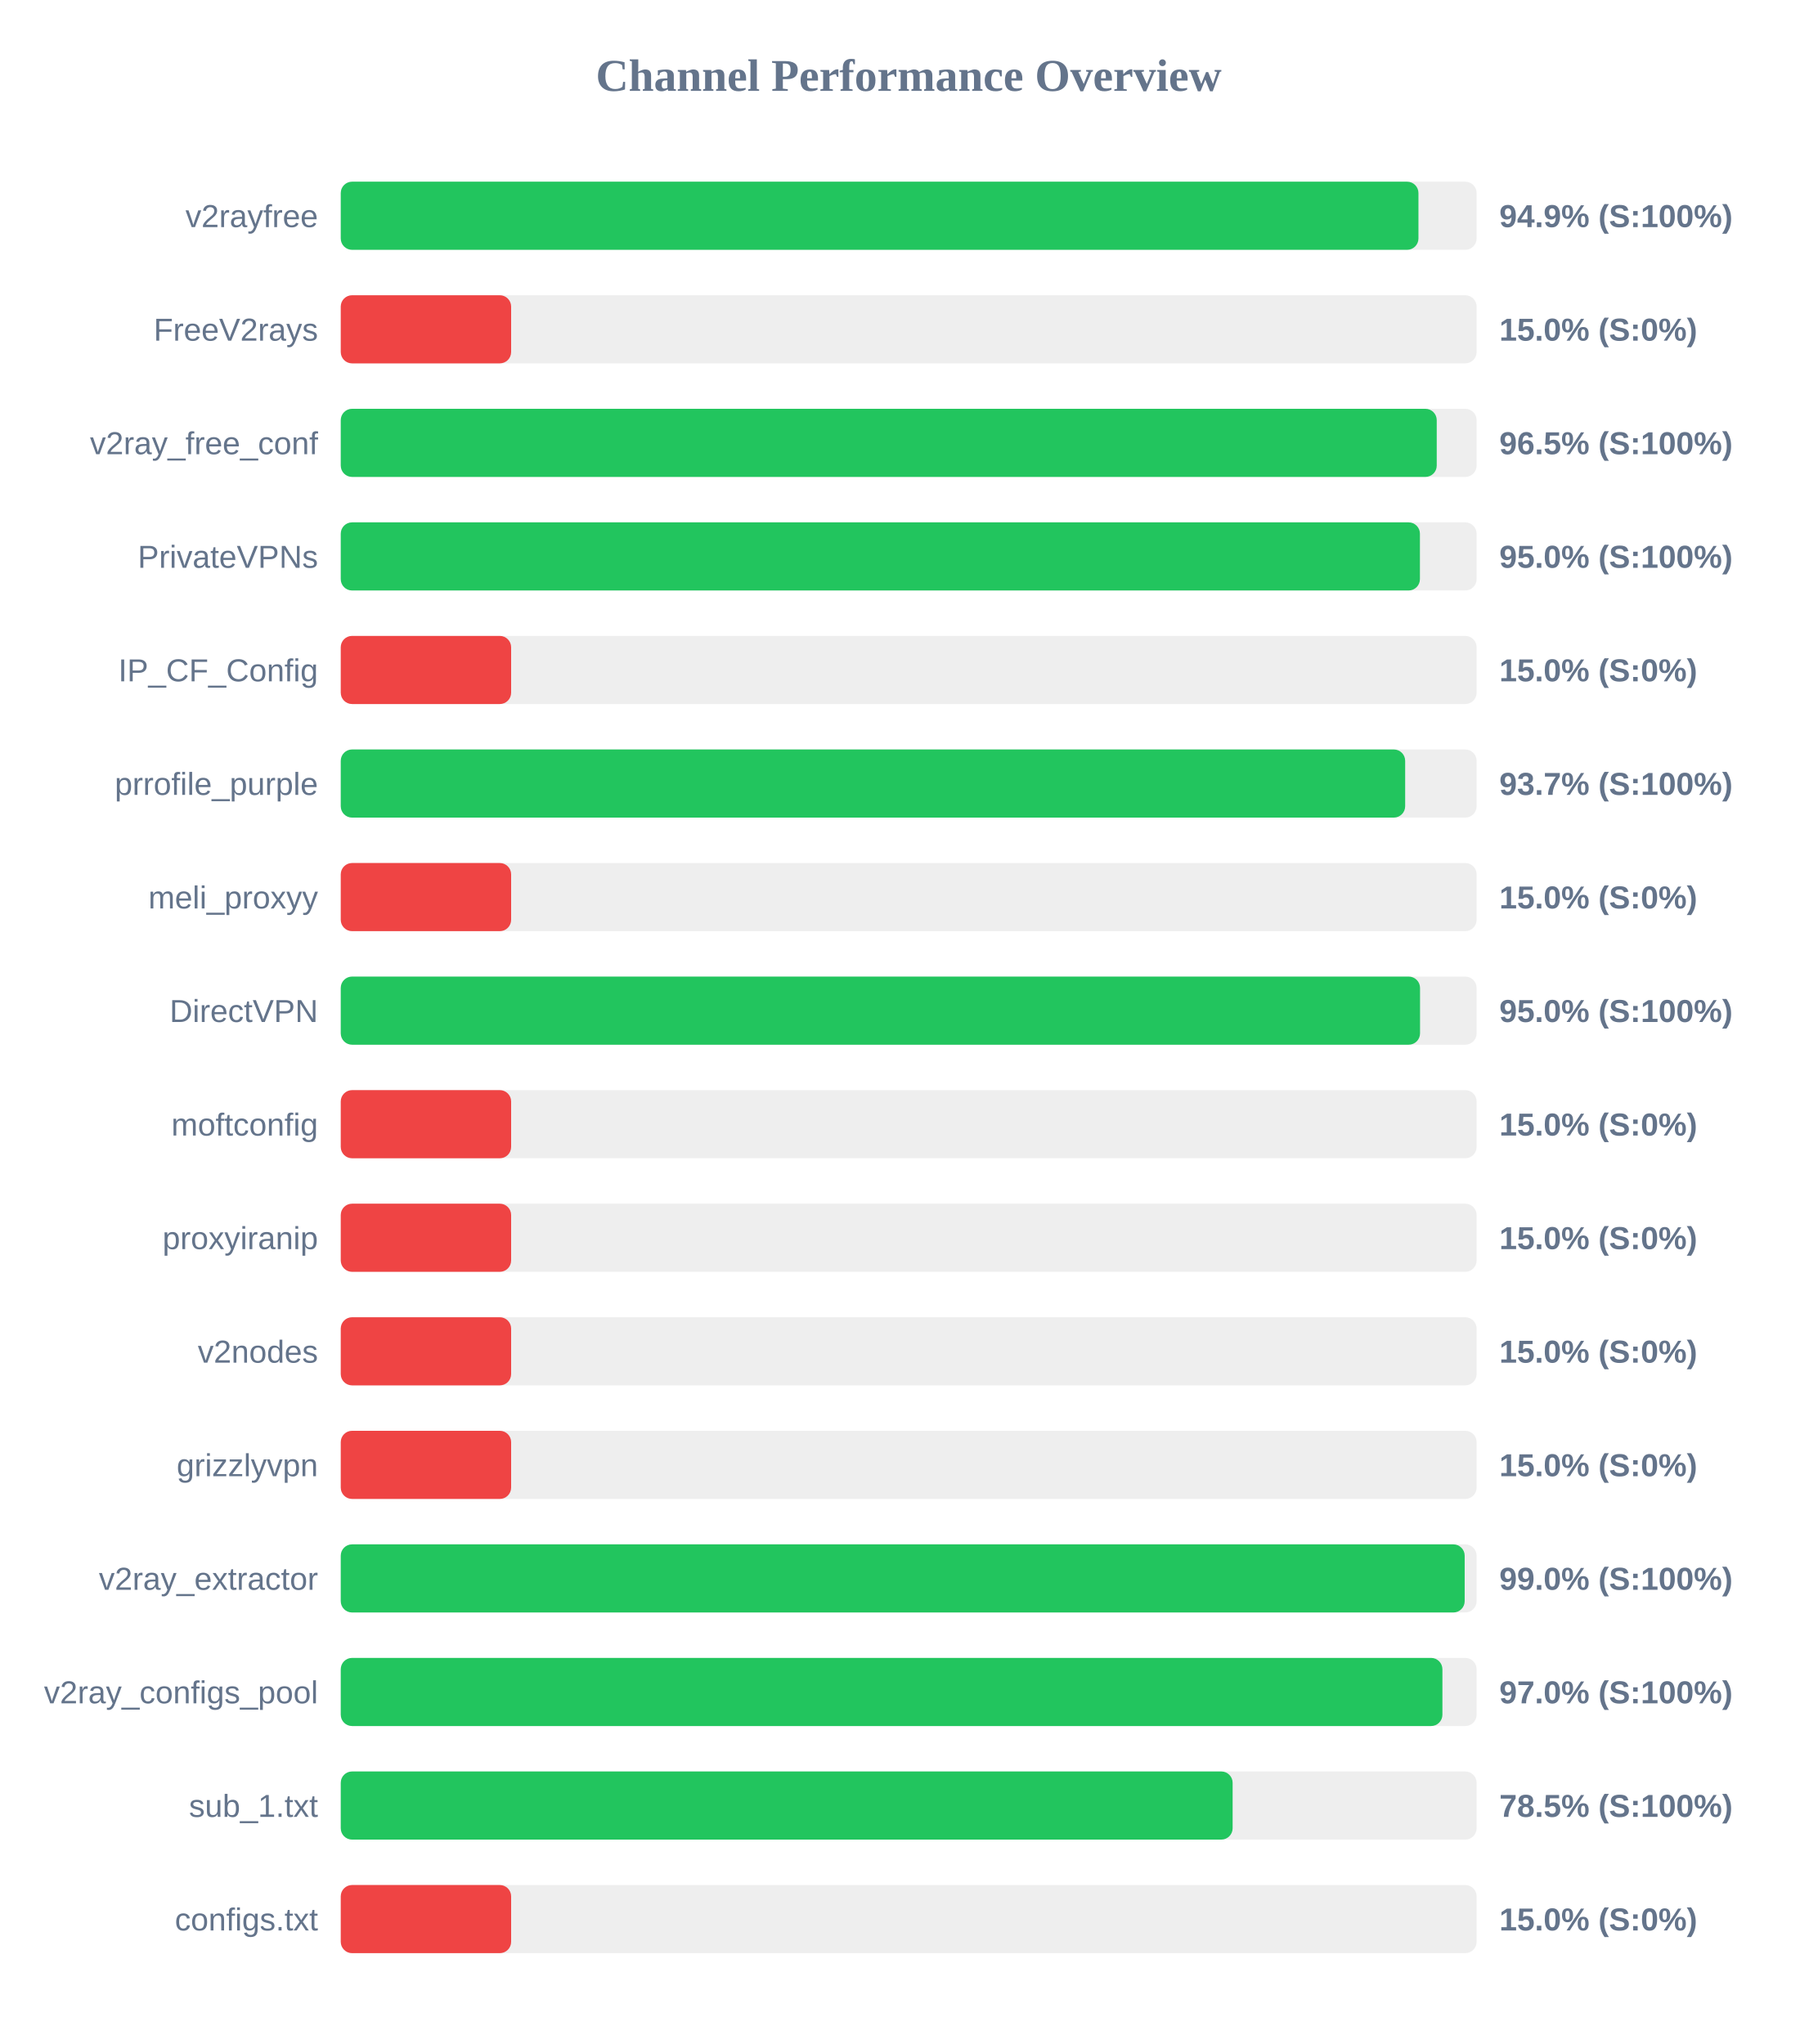
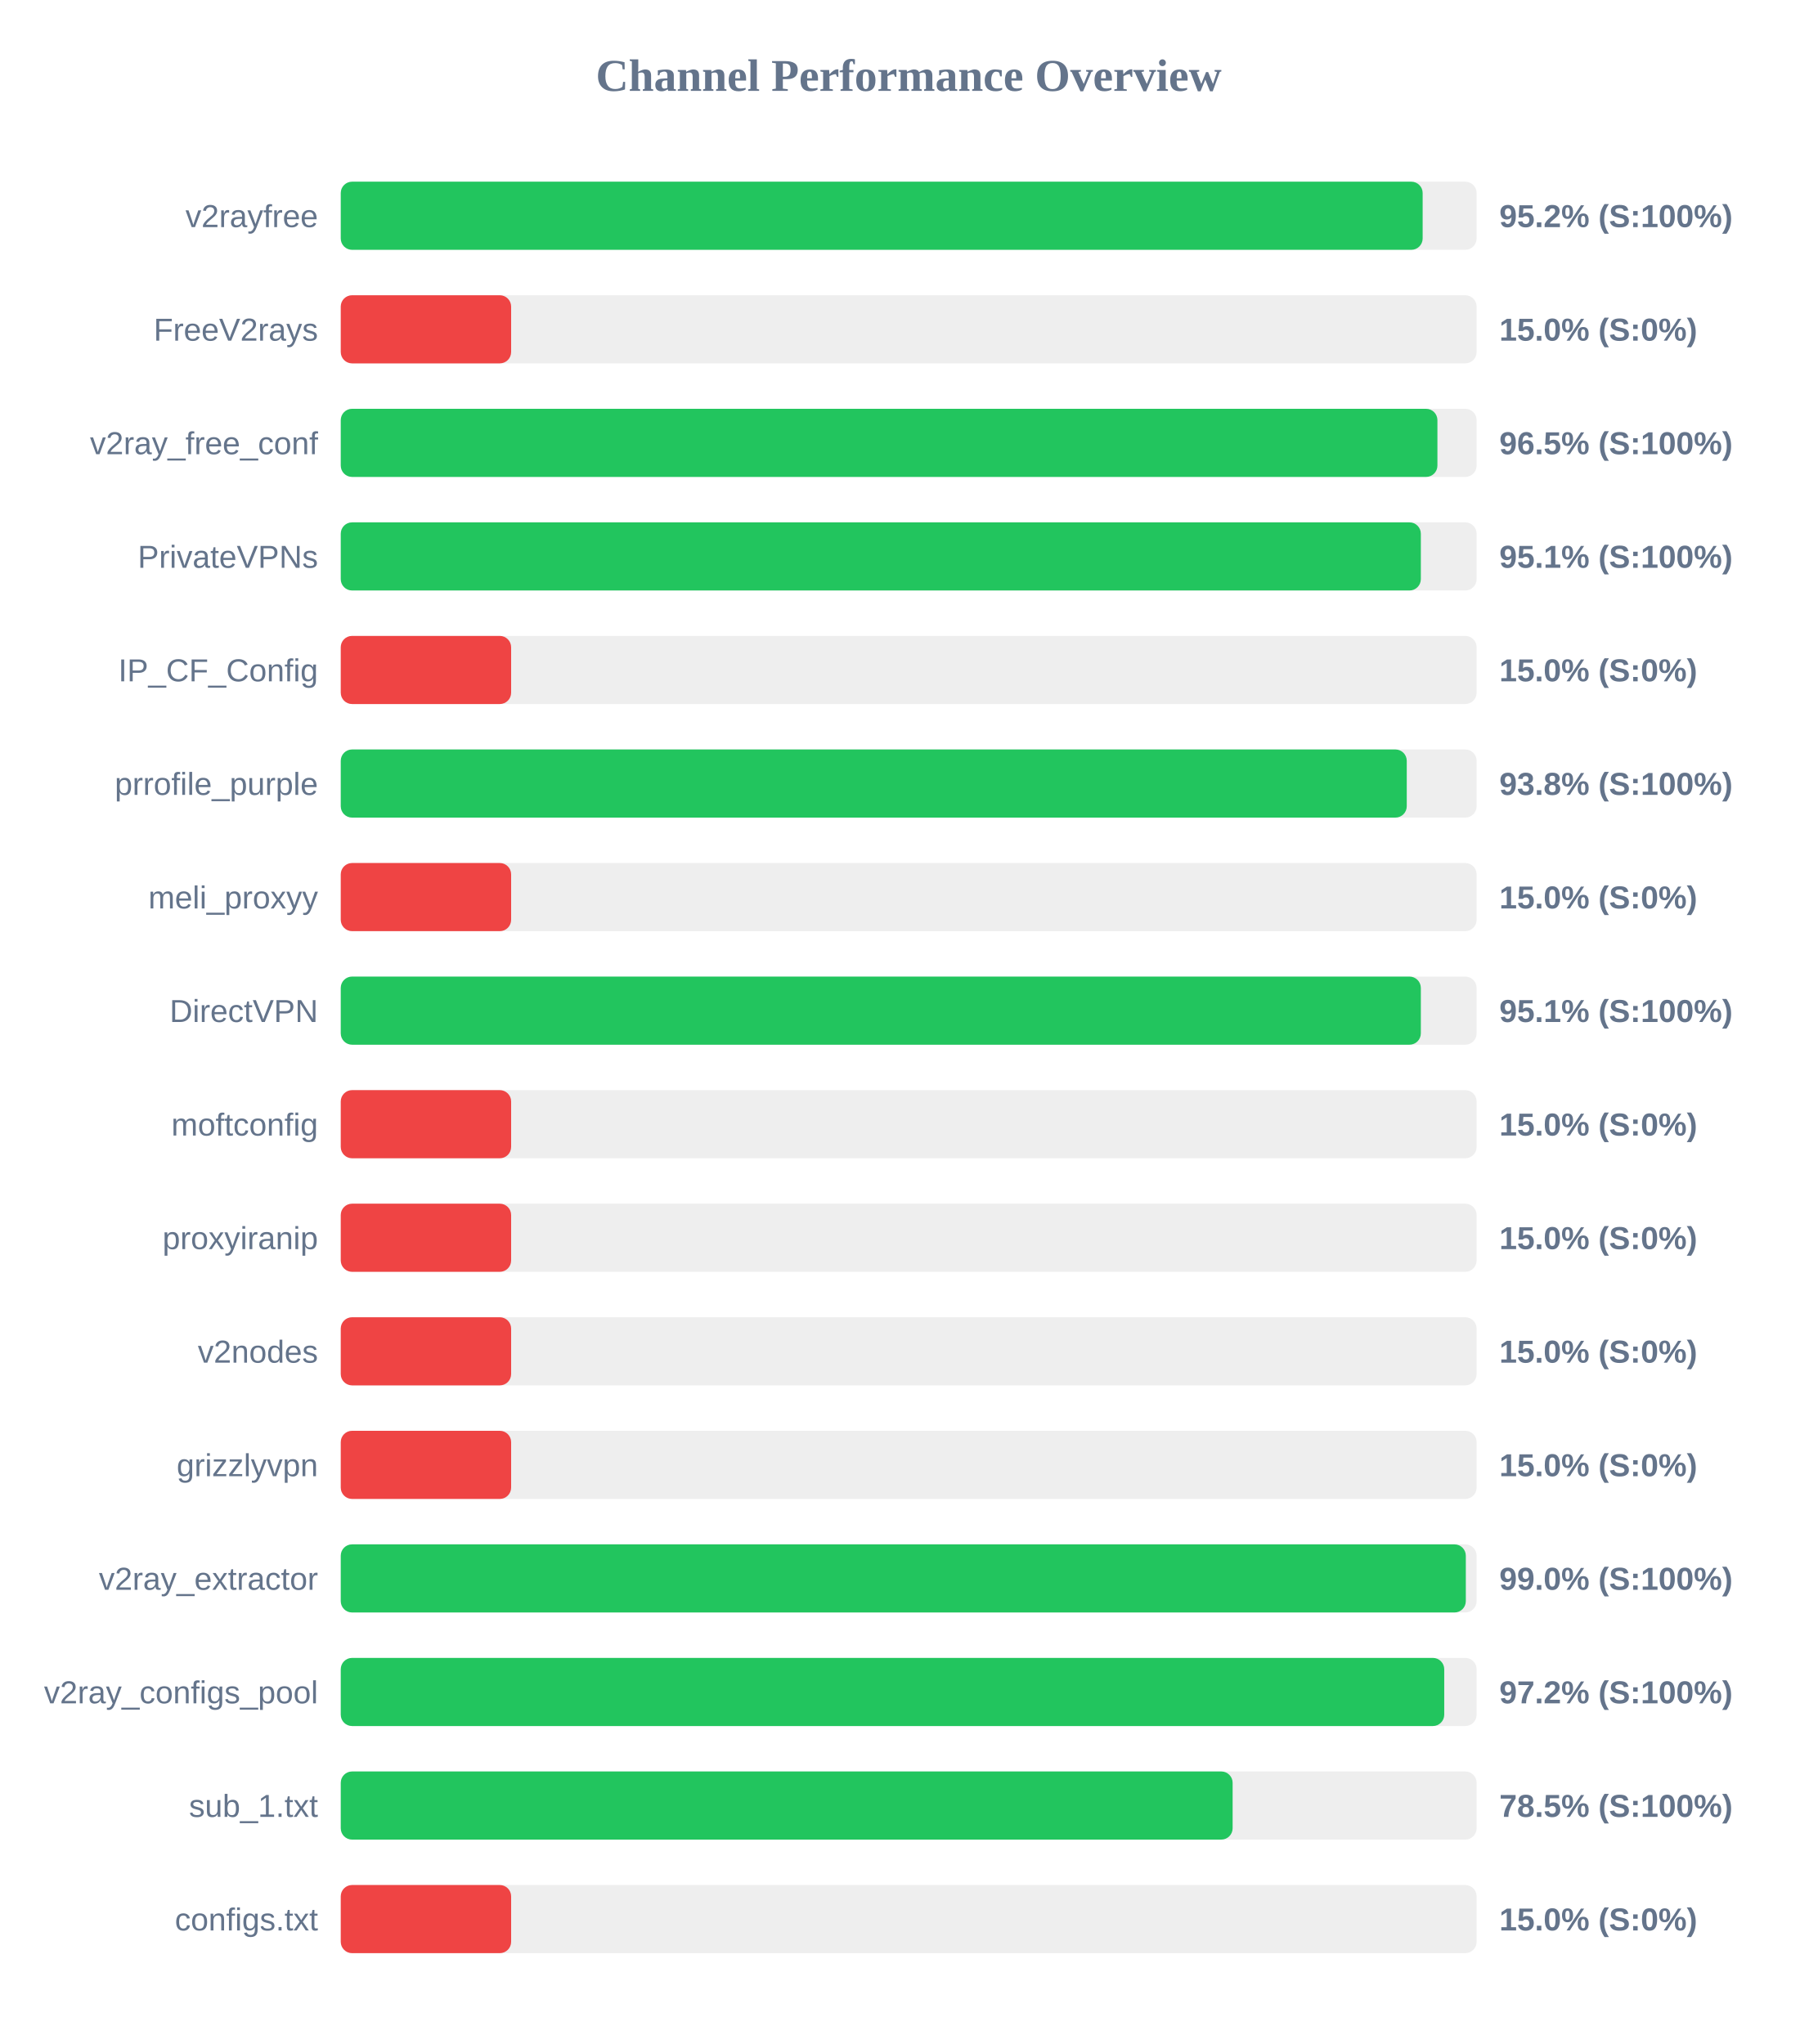
<svg xmlns="http://www.w3.org/2000/svg" width="800" height="900" version="1.1">
  <style>
        .row { font: 14px Arial; fill: #64748b; }
        .score { font: bold 14px Arial; fill: #64748b; }
    </style>
  <text x="400" y="40" text-anchor="middle" font-size="20px" font-weight="bold" fill="#64748b">Channel Performance Overview</text>
  <rect x="150" y="80" width="500" height="30" fill="#eee" rx="5" />
-   <rect x="150" y="80" width="474.4" height="30" fill="#22c55e" rx="5" />
+   <rect x="150" y="80" width="476.25" height="30" fill="#22c55e" rx="5" />
  <text x="140" y="100" text-anchor="end" class="row">v2rayfree</text>
-   <text x="660" y="100" text-anchor="start" class="score">94.9% (S:100%)</text>
+   <text x="660" y="100" text-anchor="start" class="score">95.2% (S:100%)</text>
  <rect x="150" y="130" width="500" height="30" fill="#eee" rx="5" />
  <rect x="150" y="130" width="75.0" height="30" fill="#ef4444" rx="5" />
  <text x="140" y="150" text-anchor="end" class="row">FreeV2rays</text>
  <text x="660" y="150" text-anchor="start" class="score">15.0% (S:0%)</text>
  <rect x="150" y="180" width="500" height="30" fill="#eee" rx="5" />
-   <rect x="150" y="180" width="482.45" height="30" fill="#22c55e" rx="5" />
+   <rect x="150" y="180" width="482.75" height="30" fill="#22c55e" rx="5" />
  <text x="140" y="200" text-anchor="end" class="row">v2ray_free_conf</text>
  <text x="660" y="200" text-anchor="start" class="score">96.5% (S:100%)</text>
  <rect x="150" y="230" width="500" height="30" fill="#eee" rx="5" />
-   <rect x="150" y="230" width="475.05" height="30" fill="#22c55e" rx="5" />
+   <rect x="150" y="230" width="475.45" height="30" fill="#22c55e" rx="5" />
  <text x="140" y="250" text-anchor="end" class="row">PrivateVPNs</text>
-   <text x="660" y="250" text-anchor="start" class="score">95.0% (S:100%)</text>
+   <text x="660" y="250" text-anchor="start" class="score">95.1% (S:100%)</text>
  <rect x="150" y="280" width="500" height="30" fill="#eee" rx="5" />
  <rect x="150" y="280" width="75.0" height="30" fill="#ef4444" rx="5" />
  <text x="140" y="300" text-anchor="end" class="row">IP_CF_Config</text>
  <text x="660" y="300" text-anchor="start" class="score">15.0% (S:0%)</text>
  <rect x="150" y="330" width="500" height="30" fill="#eee" rx="5" />
-   <rect x="150" y="330" width="468.55" height="30" fill="#22c55e" rx="5" />
+   <rect x="150" y="330" width="469.25" height="30" fill="#22c55e" rx="5" />
  <text x="140" y="350" text-anchor="end" class="row">prrofile_purple</text>
-   <text x="660" y="350" text-anchor="start" class="score">93.7% (S:100%)</text>
+   <text x="660" y="350" text-anchor="start" class="score">93.8% (S:100%)</text>
  <rect x="150" y="380" width="500" height="30" fill="#eee" rx="5" />
  <rect x="150" y="380" width="75.0" height="30" fill="#ef4444" rx="5" />
  <text x="140" y="400" text-anchor="end" class="row">meli_proxyy</text>
  <text x="660" y="400" text-anchor="start" class="score">15.0% (S:0%)</text>
  <rect x="150" y="430" width="500" height="30" fill="#eee" rx="5" />
-   <rect x="150" y="430" width="475.1" height="30" fill="#22c55e" rx="5" />
+   <rect x="150" y="430" width="475.45" height="30" fill="#22c55e" rx="5" />
  <text x="140" y="450" text-anchor="end" class="row">DirectVPN</text>
-   <text x="660" y="450" text-anchor="start" class="score">95.0% (S:100%)</text>
+   <text x="660" y="450" text-anchor="start" class="score">95.1% (S:100%)</text>
  <rect x="150" y="480" width="500" height="30" fill="#eee" rx="5" />
  <rect x="150" y="480" width="75.0" height="30" fill="#ef4444" rx="5" />
  <text x="140" y="500" text-anchor="end" class="row">moftconfig</text>
  <text x="660" y="500" text-anchor="start" class="score">15.0% (S:0%)</text>
  <rect x="150" y="530" width="500" height="30" fill="#eee" rx="5" />
  <rect x="150" y="530" width="75.0" height="30" fill="#ef4444" rx="5" />
  <text x="140" y="550" text-anchor="end" class="row">proxyiranip</text>
  <text x="660" y="550" text-anchor="start" class="score">15.0% (S:0%)</text>
  <rect x="150" y="580" width="500" height="30" fill="#eee" rx="5" />
  <rect x="150" y="580" width="75.0" height="30" fill="#ef4444" rx="5" />
  <text x="140" y="600" text-anchor="end" class="row">v2nodes</text>
  <text x="660" y="600" text-anchor="start" class="score">15.0% (S:0%)</text>
  <rect x="150" y="630" width="500" height="30" fill="#eee" rx="5" />
  <rect x="150" y="630" width="75.0" height="30" fill="#ef4444" rx="5" />
  <text x="140" y="650" text-anchor="end" class="row">grizzlyvpn</text>
  <text x="660" y="650" text-anchor="start" class="score">15.0% (S:0%)</text>
  <rect x="150" y="680" width="500" height="30" fill="#eee" rx="5" />
-   <rect x="150" y="680" width="494.75" height="30" fill="#22c55e" rx="5" />
+   <rect x="150" y="680" width="495.25" height="30" fill="#22c55e" rx="5" />
  <text x="140" y="700" text-anchor="end" class="row">v2ray_extractor</text>
  <text x="660" y="700" text-anchor="start" class="score">99.0% (S:100%)</text>
  <rect x="150" y="730" width="500" height="30" fill="#eee" rx="5" />
-   <rect x="150" y="730" width="484.95" height="30" fill="#22c55e" rx="5" />
+   <rect x="150" y="730" width="485.75" height="30" fill="#22c55e" rx="5" />
  <text x="140" y="750" text-anchor="end" class="row">v2ray_configs_pool</text>
-   <text x="660" y="750" text-anchor="start" class="score">97.0% (S:100%)</text>
+   <text x="660" y="750" text-anchor="start" class="score">97.2% (S:100%)</text>
  <rect x="150" y="780" width="500" height="30" fill="#eee" rx="5" />
  <rect x="150" y="780" width="392.6" height="30" fill="#22c55e" rx="5" />
  <text x="140" y="800" text-anchor="end" class="row">sub_1.txt</text>
  <text x="660" y="800" text-anchor="start" class="score">78.5% (S:100%)</text>
  <rect x="150" y="830" width="500" height="30" fill="#eee" rx="5" />
  <rect x="150" y="830" width="75.0" height="30" fill="#ef4444" rx="5" />
  <text x="140" y="850" text-anchor="end" class="row">configs.txt</text>
  <text x="660" y="850" text-anchor="start" class="score">15.0% (S:0%)</text>
</svg>
